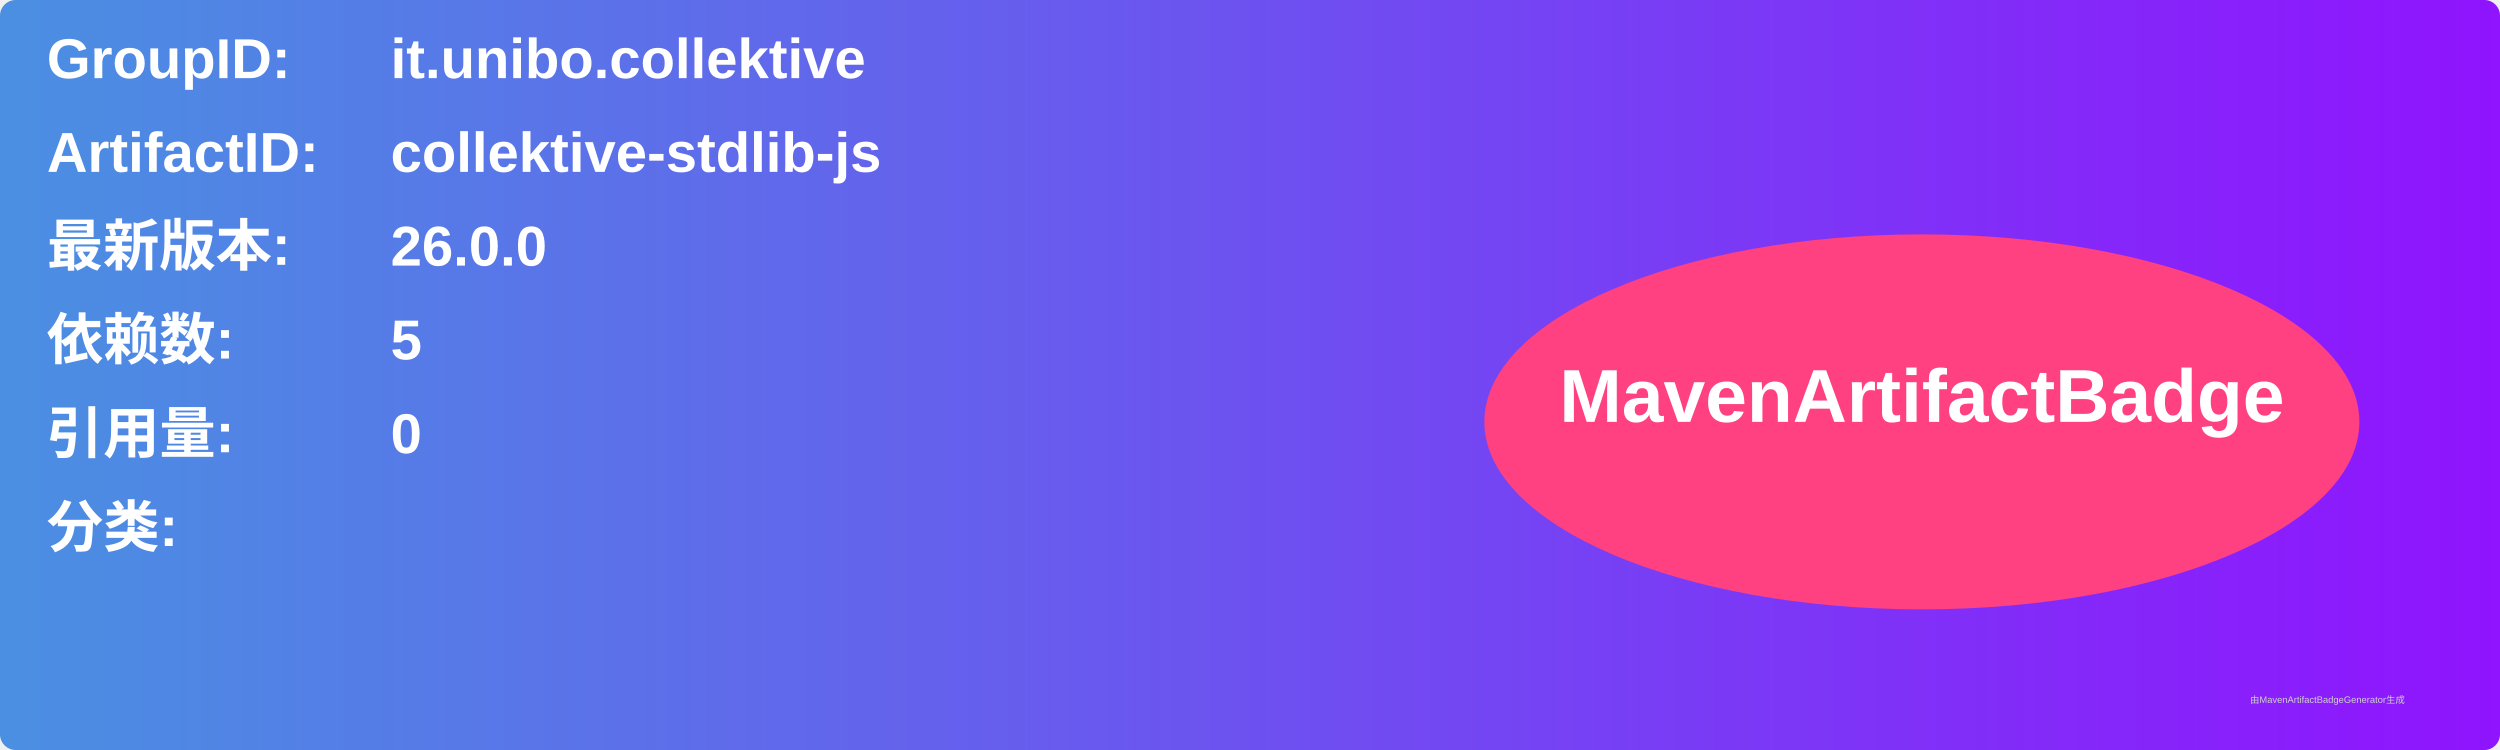
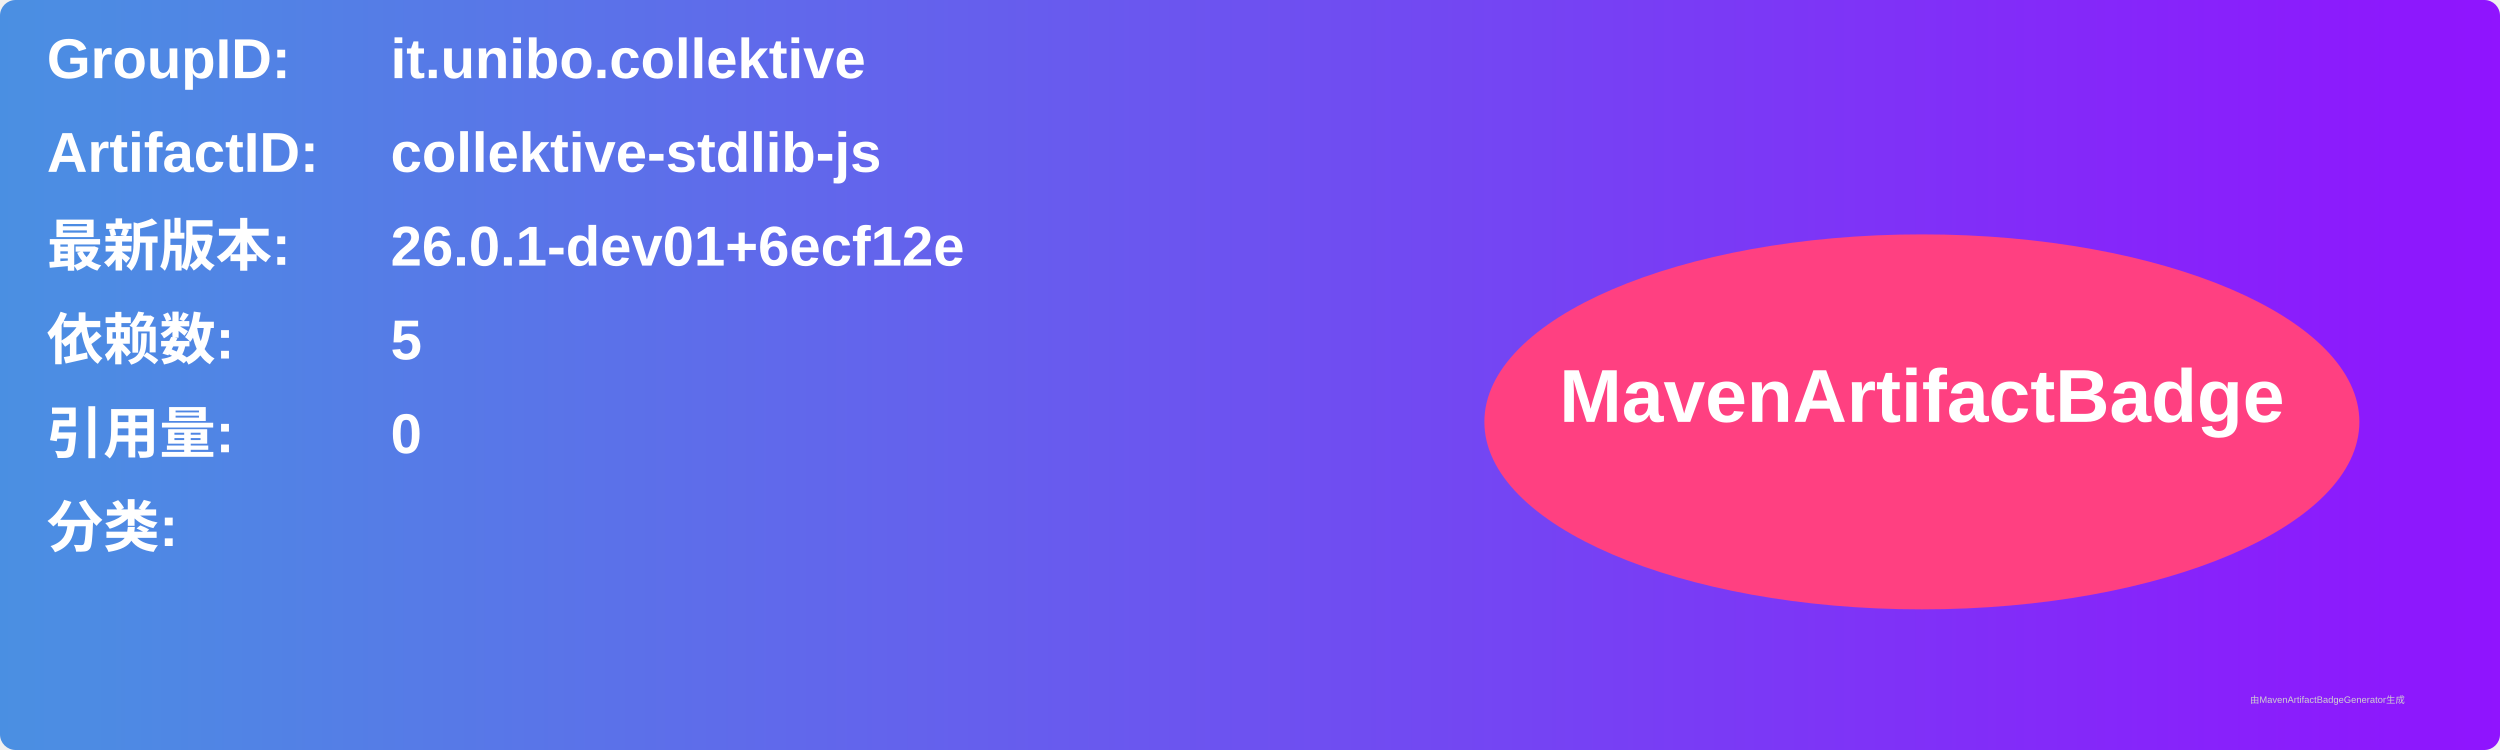
<svg xmlns="http://www.w3.org/2000/svg" width="800" height="240" viewBox="0 0 800 240">
  <linearGradient id="grad" x1="0%" y1="0%" x2="100%" y2="0%">
    <stop offset="0%" stop-color="#4a90e2" />
    <stop offset="100%" stop-color="#9013fe" />
  </linearGradient>
  <rect width="100%" height="100%" rx="5" ry="5" fill="url(#grad)" />
  <g transform="translate(15, 15)">
    <text x="0" y="10" font-family="Arial" font-size="18" fill="white" font-weight="bold" width="260">GroupID:</text>
    <text x="110" y="10" font-family="Arial" font-size="18" fill="white" font-weight="bold" width="460">it.unibo.collektive</text>
    <text x="0" y="40" font-family="Arial" font-size="18" fill="white" font-weight="bold" width="260">ArtifactID:</text>
    <text x="110" y="40" font-family="Arial" font-size="18" fill="white" font-weight="bold" width="460">collektive-stdlib-js</text>
    <text x="0" y="70" font-family="Arial" font-size="18" fill="white" font-weight="bold">最新版本:</text>
    <text x="110" y="70" font-family="Arial" font-size="18" fill="white" font-weight="bold">
-       <tspan font-weight="bold">26.0.0</tspan>
+       <tspan font-weight="bold">26.0.1-dev01+6ecf12e</tspan>
    </text>
    <text x="0" y="100" font-family="Arial" font-size="18" fill="white" font-weight="bold">依赖数: </text>
    <text x="110" y="100" font-family="Arial" font-size="18" fill="white">
      <tspan font-weight="bold">5</tspan>
    </text>
    <text x="0" y="130" font-family="Arial" font-size="18" fill="white" font-weight="bold">引用量: </text>
    <text x="110" y="130" font-family="Arial" font-size="18" fill="white">
      <tspan font-weight="bold">0</tspan>
    </text>
    <text x="0" y="160" font-family="Arial" font-size="18" fill="white" font-weight="bold">分类:</text>
    <text x="10" y="190" font-family="Arial" font-size="10" fill="white">
      <tspan font-weight="bold" />
    </text>
    <ellipse cx="600" cy="120" rx="140" ry="60" fill="#ff4081" />
    <text x="600" y="120" text-anchor="middle" font-family="Arial" font-size="24" fill="white" font-weight="bold">MavenArtifactBadge</text>
  </g>
  <text x="720" y="225" font-family="Arial" font-size="3" fill="#d0d0d0">由MavenArtifactBadgeGenerator生成</text>
</svg>
